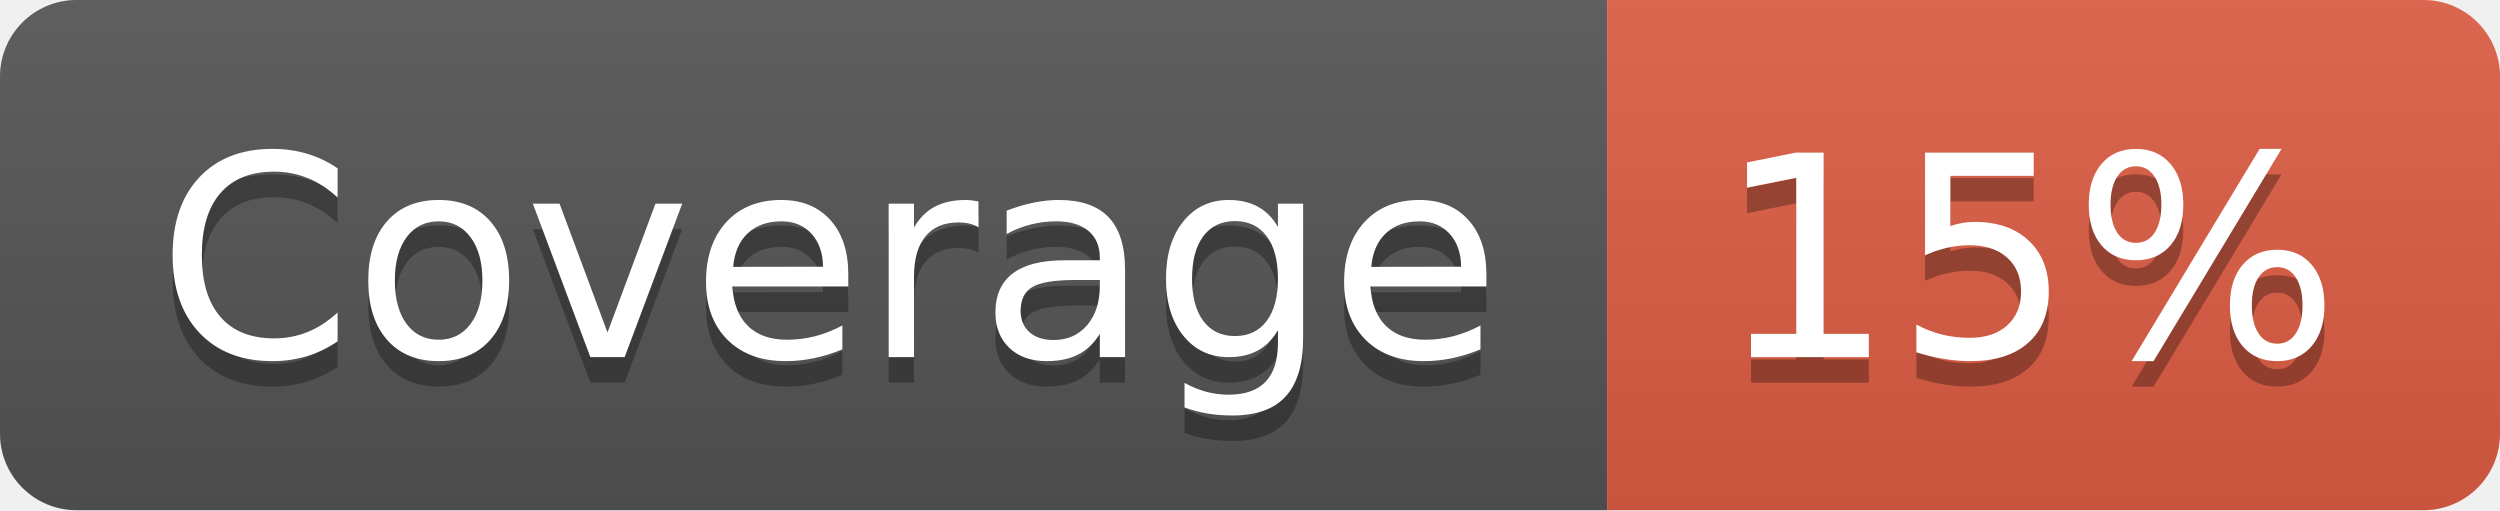
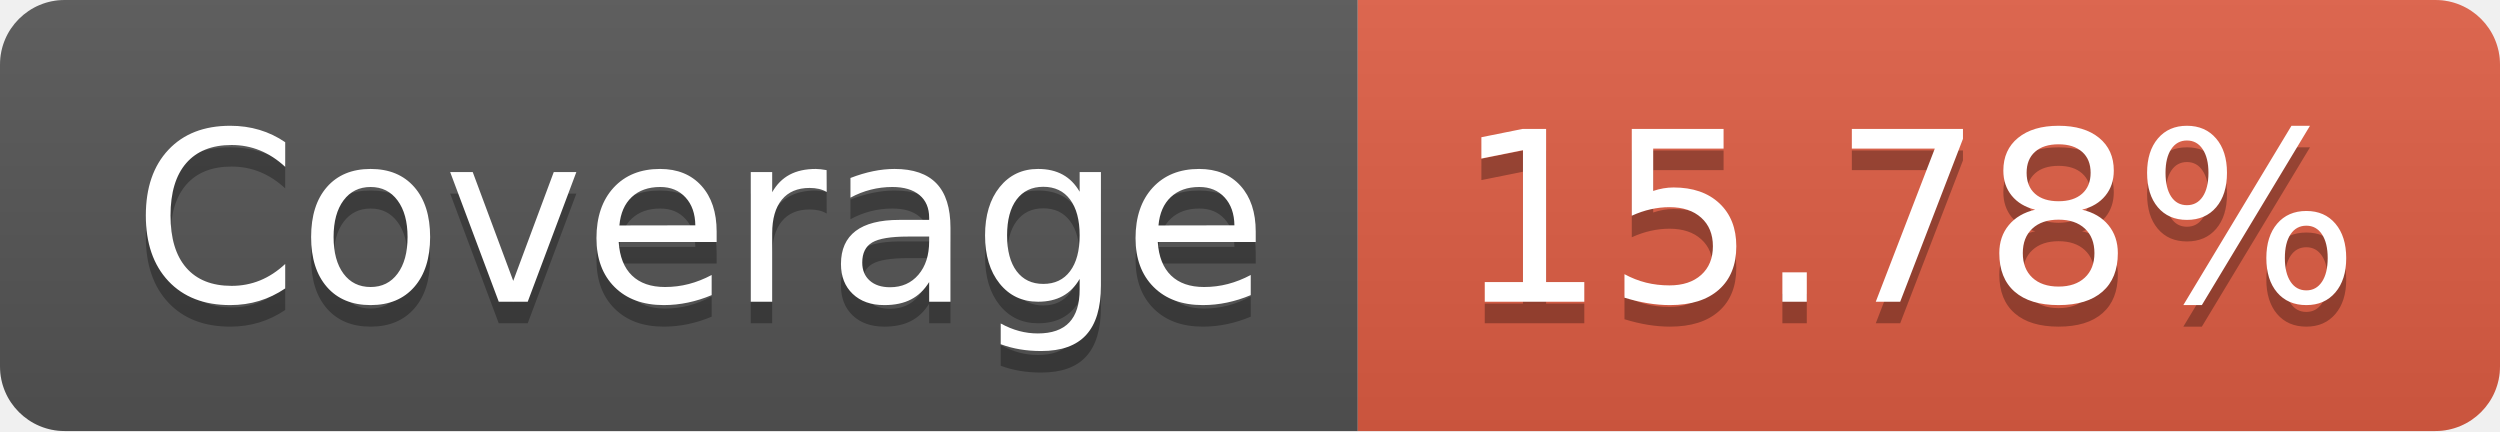
- <svg xmlns="http://www.w3.org/2000/svg" width="98" height="20" role="img" aria-label="Coverage: 15%">
+ <svg xmlns="http://www.w3.org/2000/svg" width="116" height="20" role="img" aria-label="Coverage: 15.78%">
  <linearGradient id="s" x2="0" y2="100%">
    <stop offset="0" stop-color="#bbb" stop-opacity=".1" />
    <stop offset="1" stop-opacity=".1" />
  </linearGradient>
  <clipPath id="r">
-     <rect width="98" height="20" rx="3" fill="#fff" />
+     <rect width="116" height="20" rx="3" fill="#fff" />
  </clipPath>
  <g clip-path="url(#r)">
    <rect width="63" height="20" fill="#555" />
-     <rect x="63" width="35" height="20" fill="#e05d44" />
-     <rect width="98" height="20" fill="url(#s)" />
+     <rect x="63" width="53" height="20" fill="#e05d44" />
+     <rect width="116" height="20" fill="url(#s)" />
  </g>
  <g fill="#fff" text-anchor="middle" font-family="Verdana,Geneva,DejaVu Sans,sans-serif" text-rendering="geometricPrecision" font-size="110">
    <text aria-hidden="true" x="325" y="150" fill="#010101" fill-opacity=".3" transform="scale(.1)" textLength="530">Coverage</text>
    <text x="325" y="140" transform="scale(.1)" fill="#fff" textLength="530">Coverage</text>
-     <text aria-hidden="true" x="795" y="150" fill="#010101" fill-opacity=".3" transform="scale(.1)" textLength="250">15%</text>
-     <text x="795" y="140" transform="scale(.1)" fill="#fff" textLength="250">15%</text>
+     <text aria-hidden="true" x="885" y="150" fill="#010101" fill-opacity=".3" transform="scale(.1)" textLength="430">15.78%</text>
+     <text x="885" y="140" transform="scale(.1)" fill="#fff" textLength="430">15.78%</text>
  </g>
</svg>
